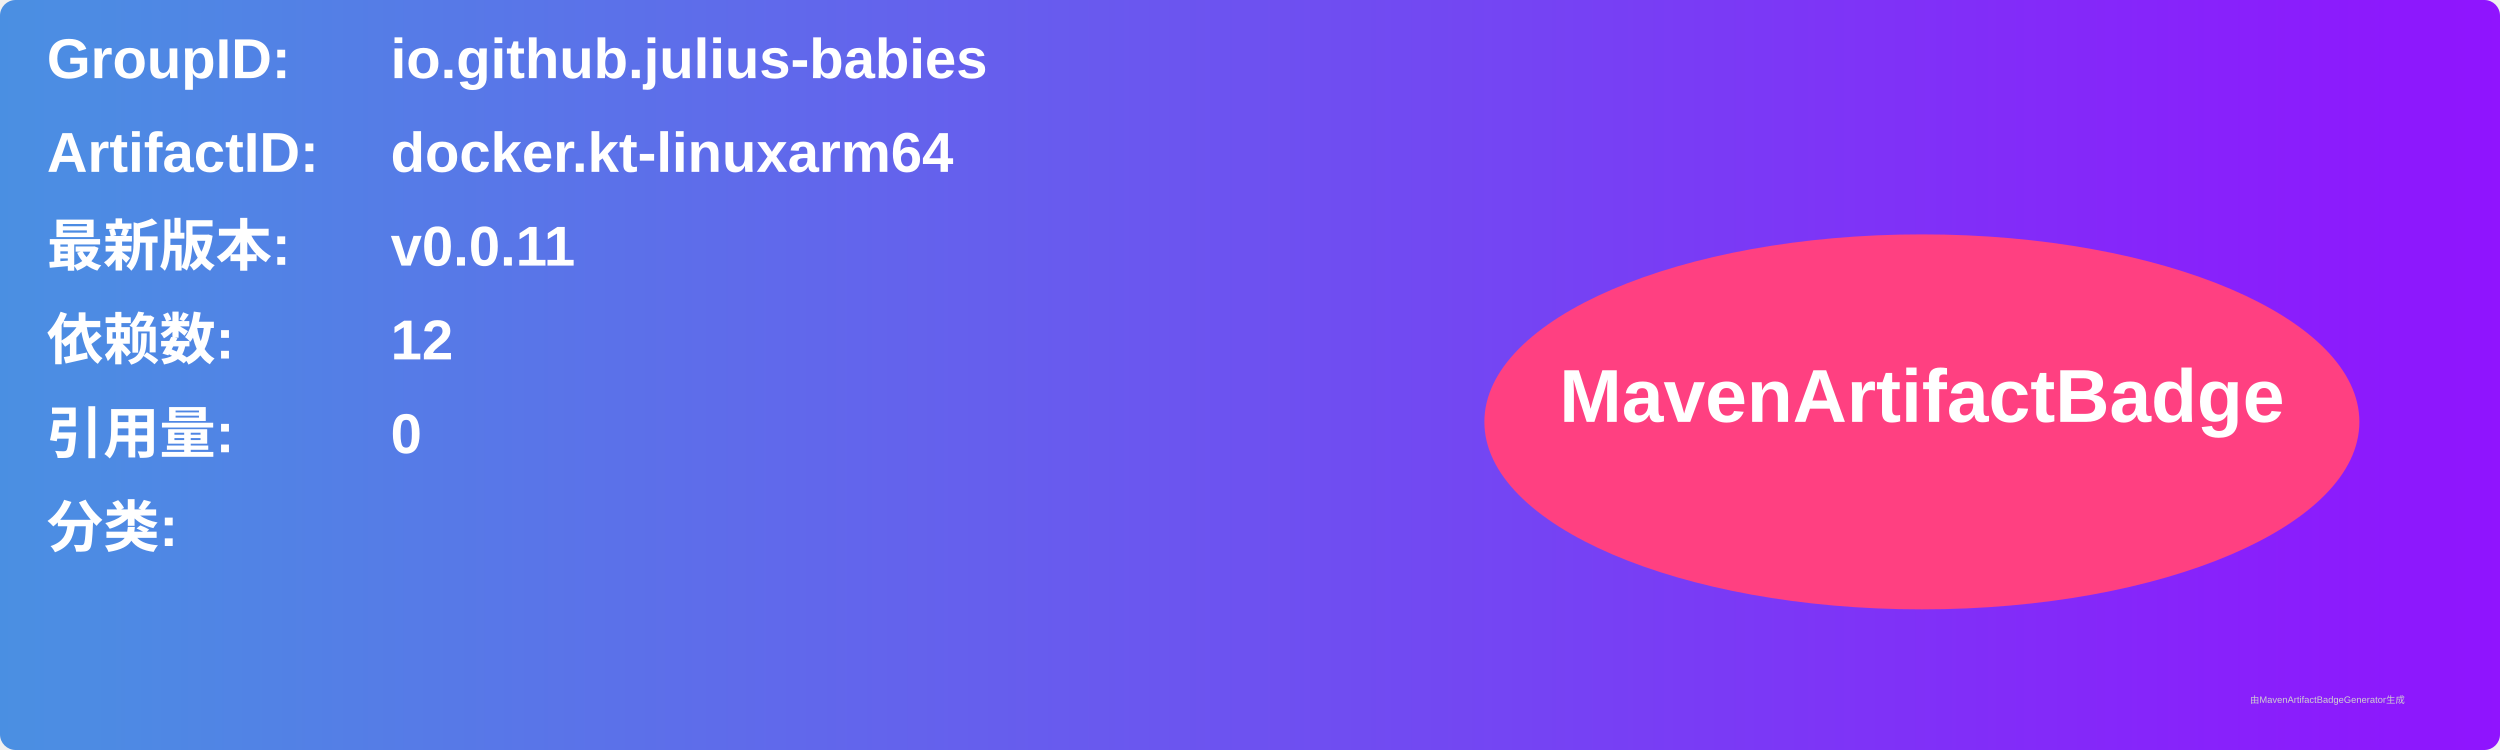
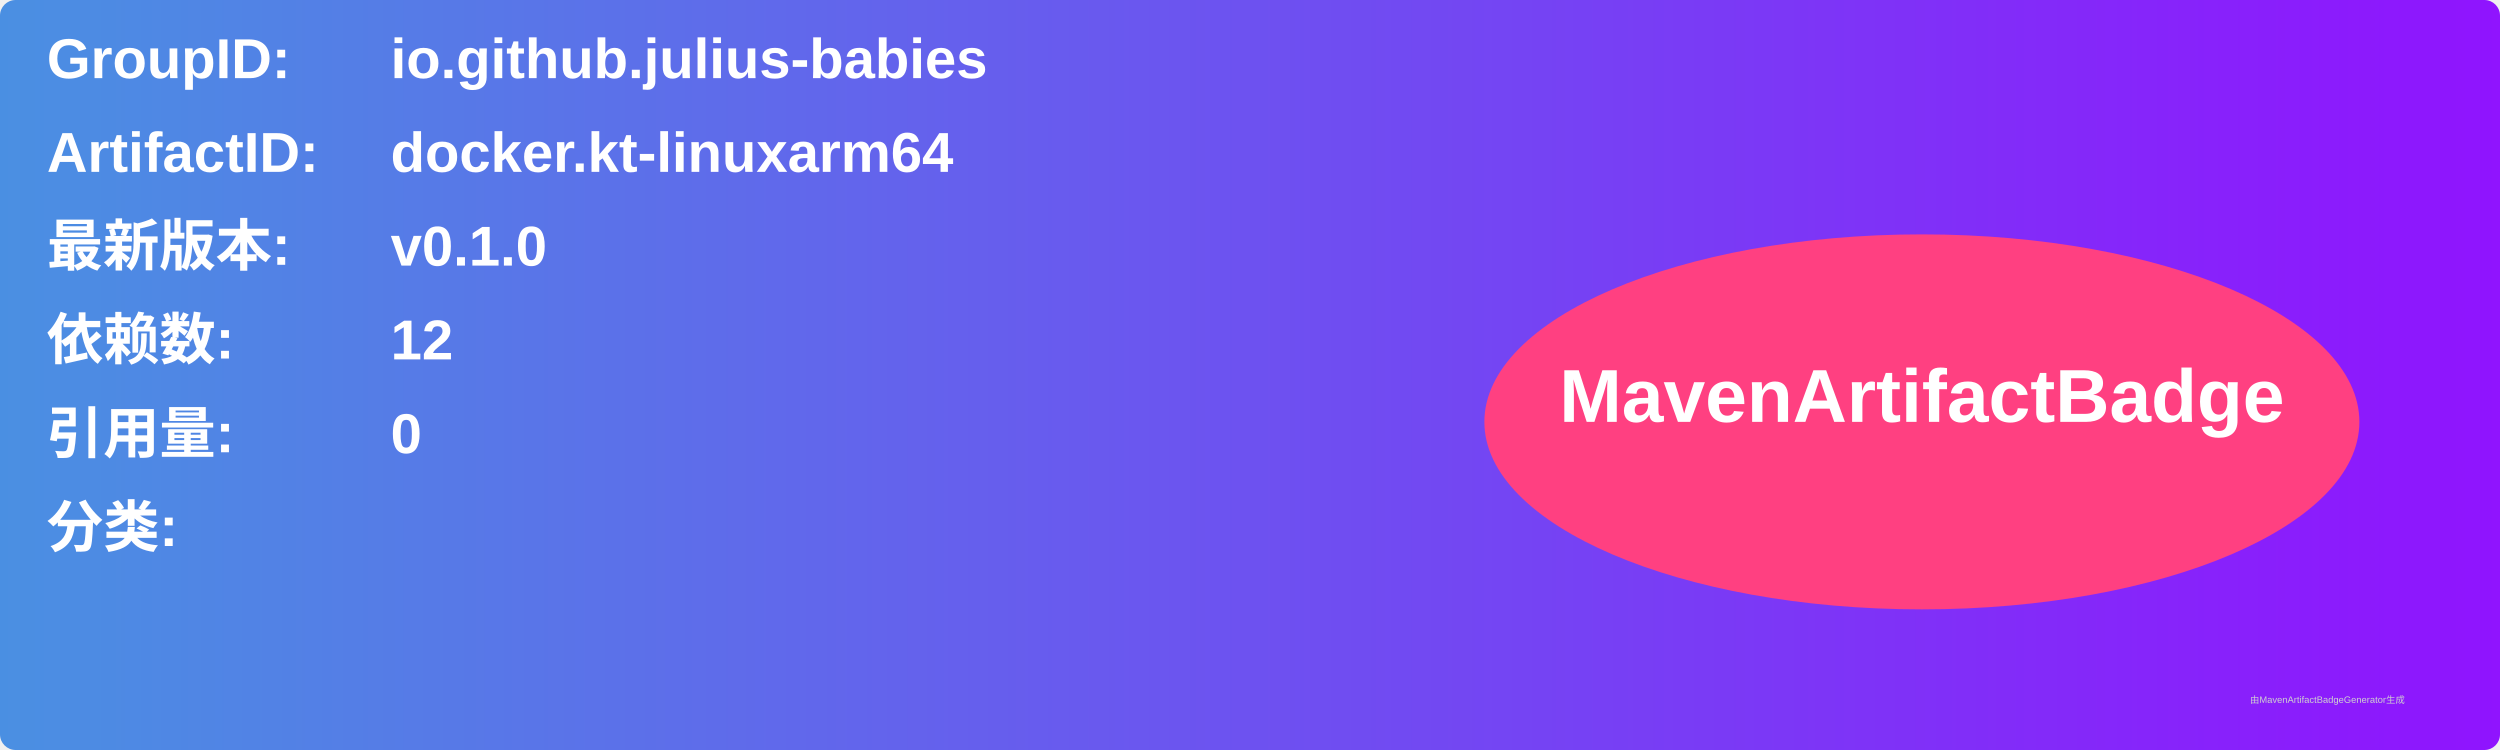
<svg xmlns="http://www.w3.org/2000/svg" width="800" height="240" viewBox="0 0 800 240">
  <linearGradient id="grad" x1="0%" y1="0%" x2="100%" y2="0%">
    <stop offset="0%" stop-color="#4a90e2" />
    <stop offset="100%" stop-color="#9013fe" />
  </linearGradient>
  <rect width="100%" height="100%" rx="5" ry="5" fill="url(#grad)" />
  <g transform="translate(15, 15)">
    <text x="0" y="10" font-family="Arial" font-size="18" fill="white" font-weight="bold" width="260">GroupID:</text>
    <text x="110" y="10" font-family="Arial" font-size="18" fill="white" font-weight="bold" width="460">io.github.julius-babies</text>
    <text x="0" y="40" font-family="Arial" font-size="18" fill="white" font-weight="bold" width="260">ArtifactID:</text>
    <text x="110" y="40" font-family="Arial" font-size="18" fill="white" font-weight="bold" width="460">docker.kt-linuxarm64</text>
    <text x="0" y="70" font-family="Arial" font-size="18" fill="white" font-weight="bold">最新版本:</text>
    <text x="110" y="70" font-family="Arial" font-size="18" fill="white" font-weight="bold">
-       <tspan font-weight="bold">v0.0.11</tspan>
+       <tspan font-weight="bold">v0.1.0</tspan>
    </text>
    <text x="0" y="100" font-family="Arial" font-size="18" fill="white" font-weight="bold">依赖数: </text>
    <text x="110" y="100" font-family="Arial" font-size="18" fill="white">
      <tspan font-weight="bold">12</tspan>
    </text>
    <text x="0" y="130" font-family="Arial" font-size="18" fill="white" font-weight="bold">引用量: </text>
    <text x="110" y="130" font-family="Arial" font-size="18" fill="white">
      <tspan font-weight="bold">0</tspan>
    </text>
    <text x="0" y="160" font-family="Arial" font-size="18" fill="white" font-weight="bold">分类:</text>
    <text x="10" y="190" font-family="Arial" font-size="10" fill="white">
      <tspan font-weight="bold" />
    </text>
    <ellipse cx="600" cy="120" rx="140" ry="60" fill="#ff4081" />
    <text x="600" y="120" text-anchor="middle" font-family="Arial" font-size="24" fill="white" font-weight="bold">MavenArtifactBadge</text>
  </g>
  <text x="720" y="225" font-family="Arial" font-size="3" fill="#d0d0d0">由MavenArtifactBadgeGenerator生成</text>
</svg>
